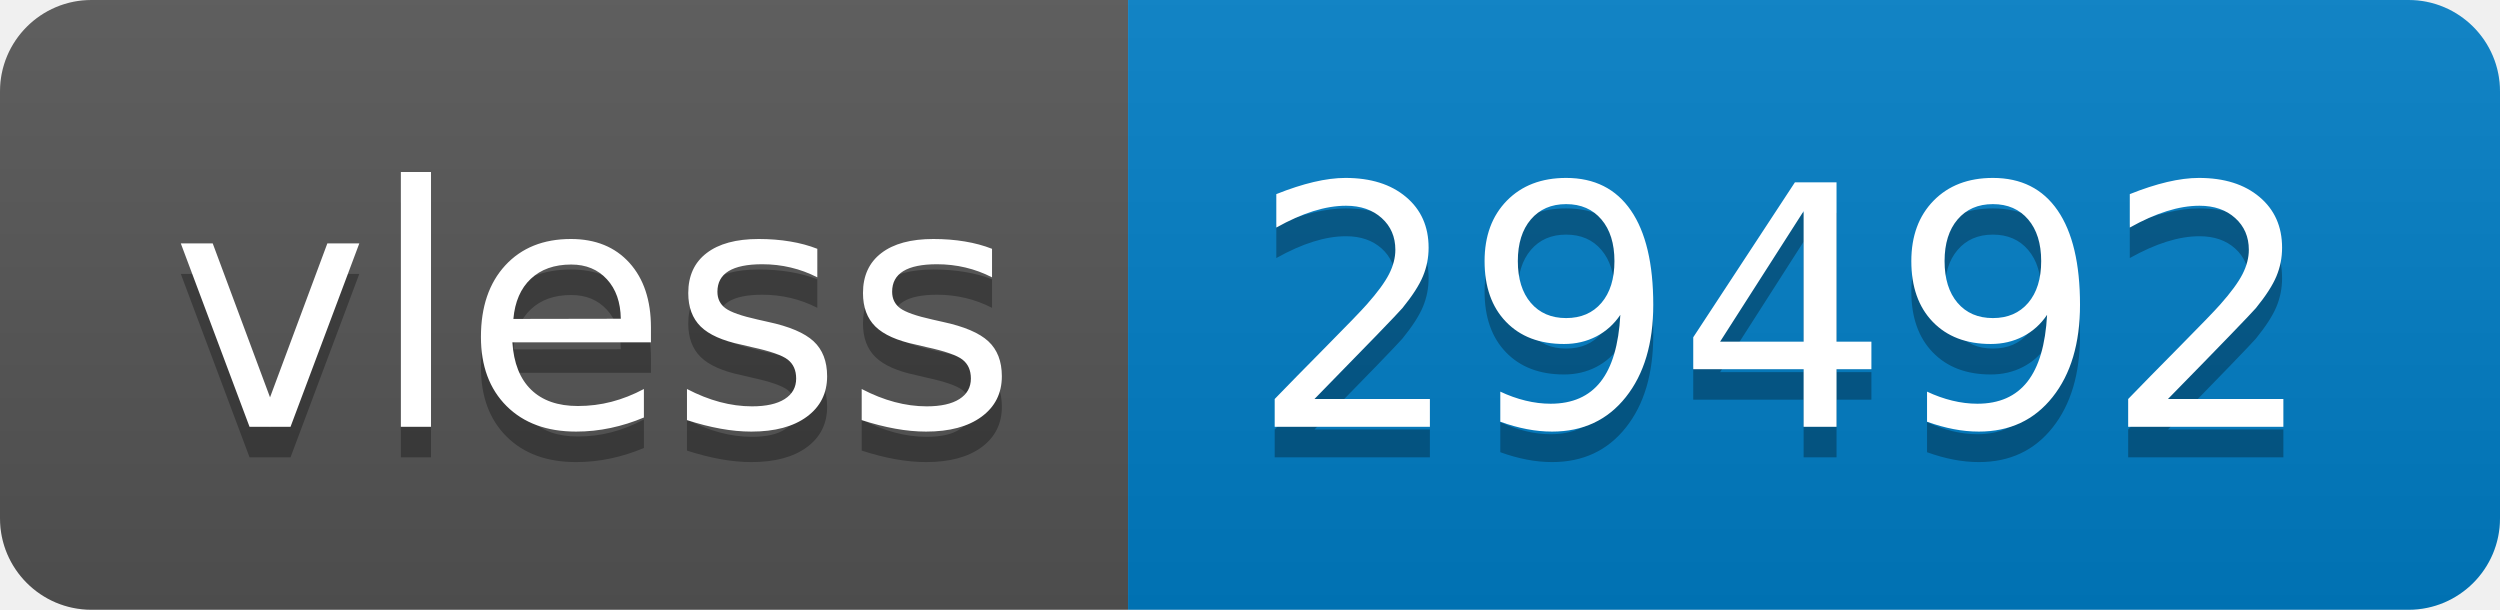
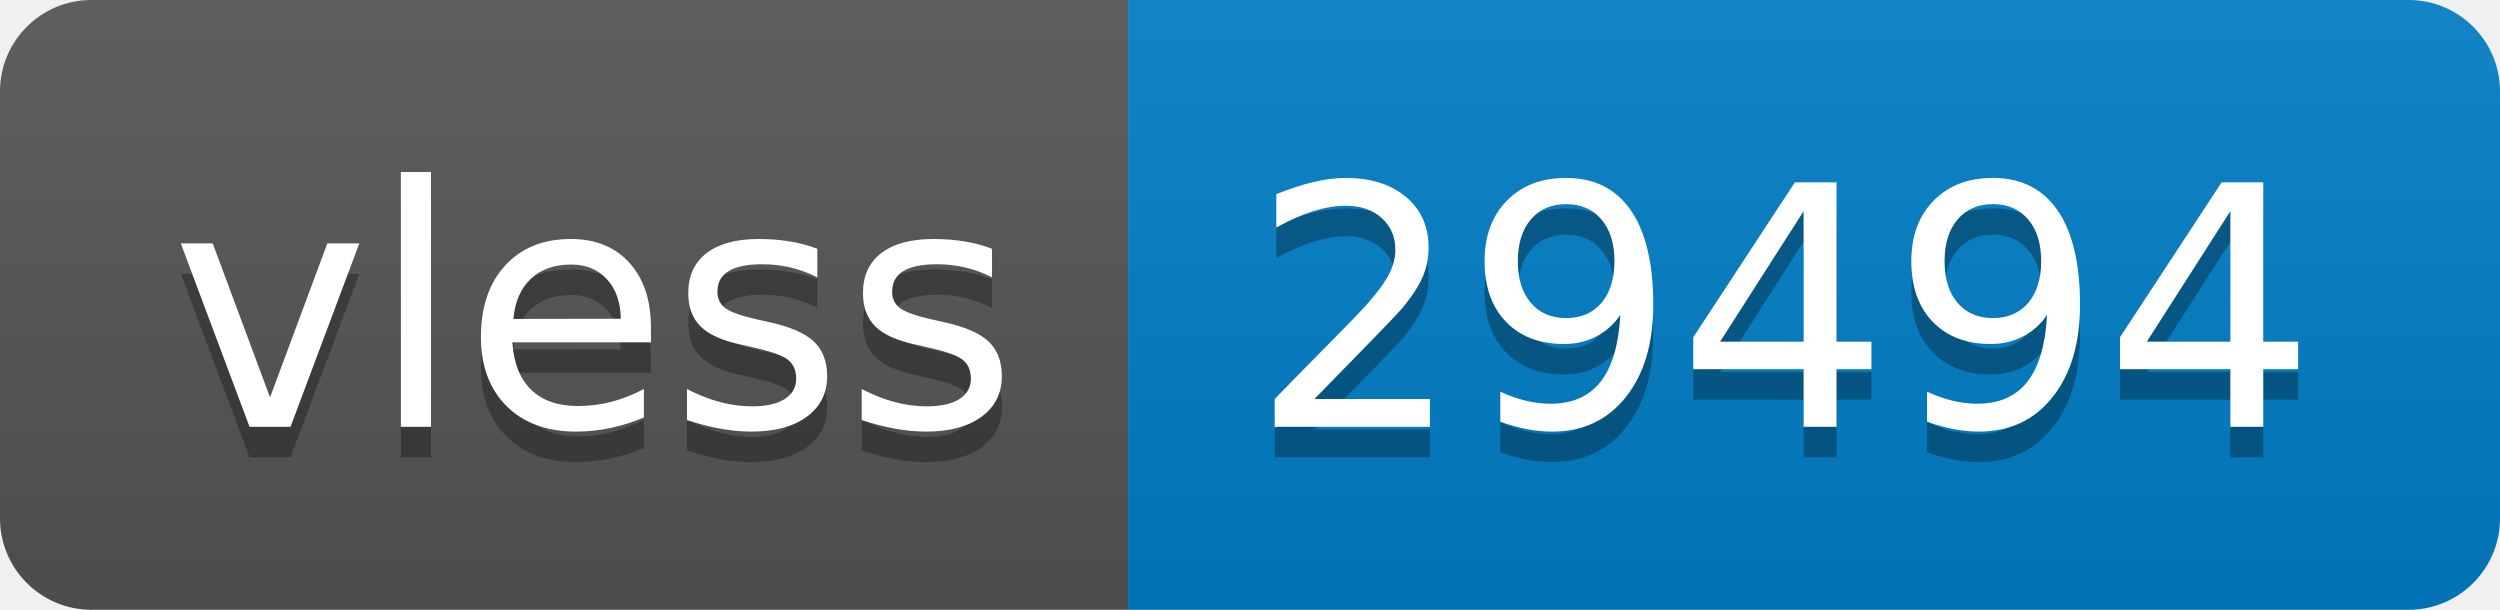
- <svg xmlns="http://www.w3.org/2000/svg" width="82" height="20" role="img" aria-label="vless: 29492">
+ <svg xmlns="http://www.w3.org/2000/svg" width="82" height="20" role="img" aria-label="vless: 29494">
  <linearGradient id="s" x2="0" y2="100%">
    <stop offset="0" stop-color="#bbb" stop-opacity=".1" />
    <stop offset="1" stop-opacity=".1" />
  </linearGradient>
  <clipPath id="r">
    <rect width="82" height="20" rx="3" fill="#fff" />
  </clipPath>
  <g clip-path="url(#r)">
    <rect width="37" height="20" fill="#555" />
    <rect x="37" width="45" height="20" fill="#007ec6" />
    <rect width="82" height="20" fill="url(#s)" />
  </g>
  <g fill="#fff" text-anchor="middle" font-family="Verdana,Geneva,DejaVu Sans,sans-serif" text-rendering="geometricPrecision" font-size="110">
    <text aria-hidden="true" x="195" y="150" fill="#010101" fill-opacity=".3" transform="scale(.1)" textLength="270">vless</text>
    <text x="195" y="140" transform="scale(.1)" fill="#fff" textLength="270">vless</text>
-     <text aria-hidden="true" x="585" y="150" fill="#010101" fill-opacity=".3" transform="scale(.1)" textLength="350">29492</text>
-     <text x="585" y="140" transform="scale(.1)" fill="#fff" textLength="350">29492</text>
+     <text aria-hidden="true" x="585" y="150" fill="#010101" fill-opacity=".3" transform="scale(.1)" textLength="350">29494</text>
+     <text x="585" y="140" transform="scale(.1)" fill="#fff" textLength="350">29494</text>
  </g>
</svg>
